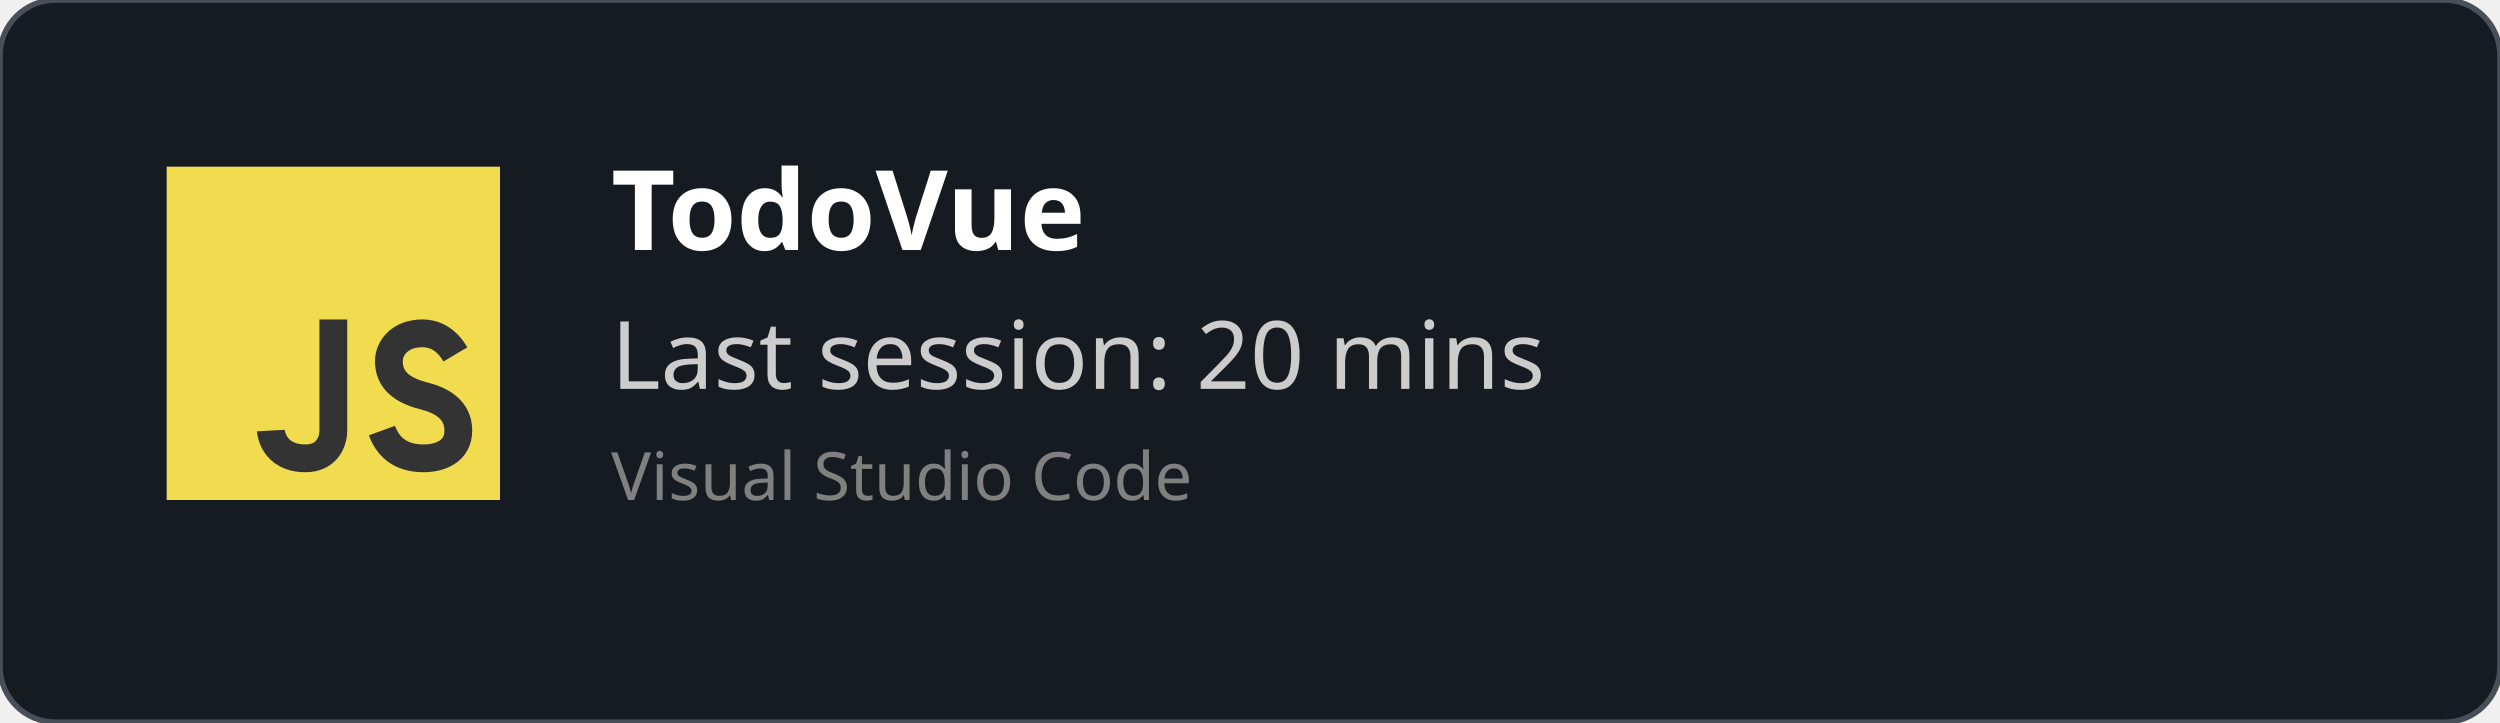
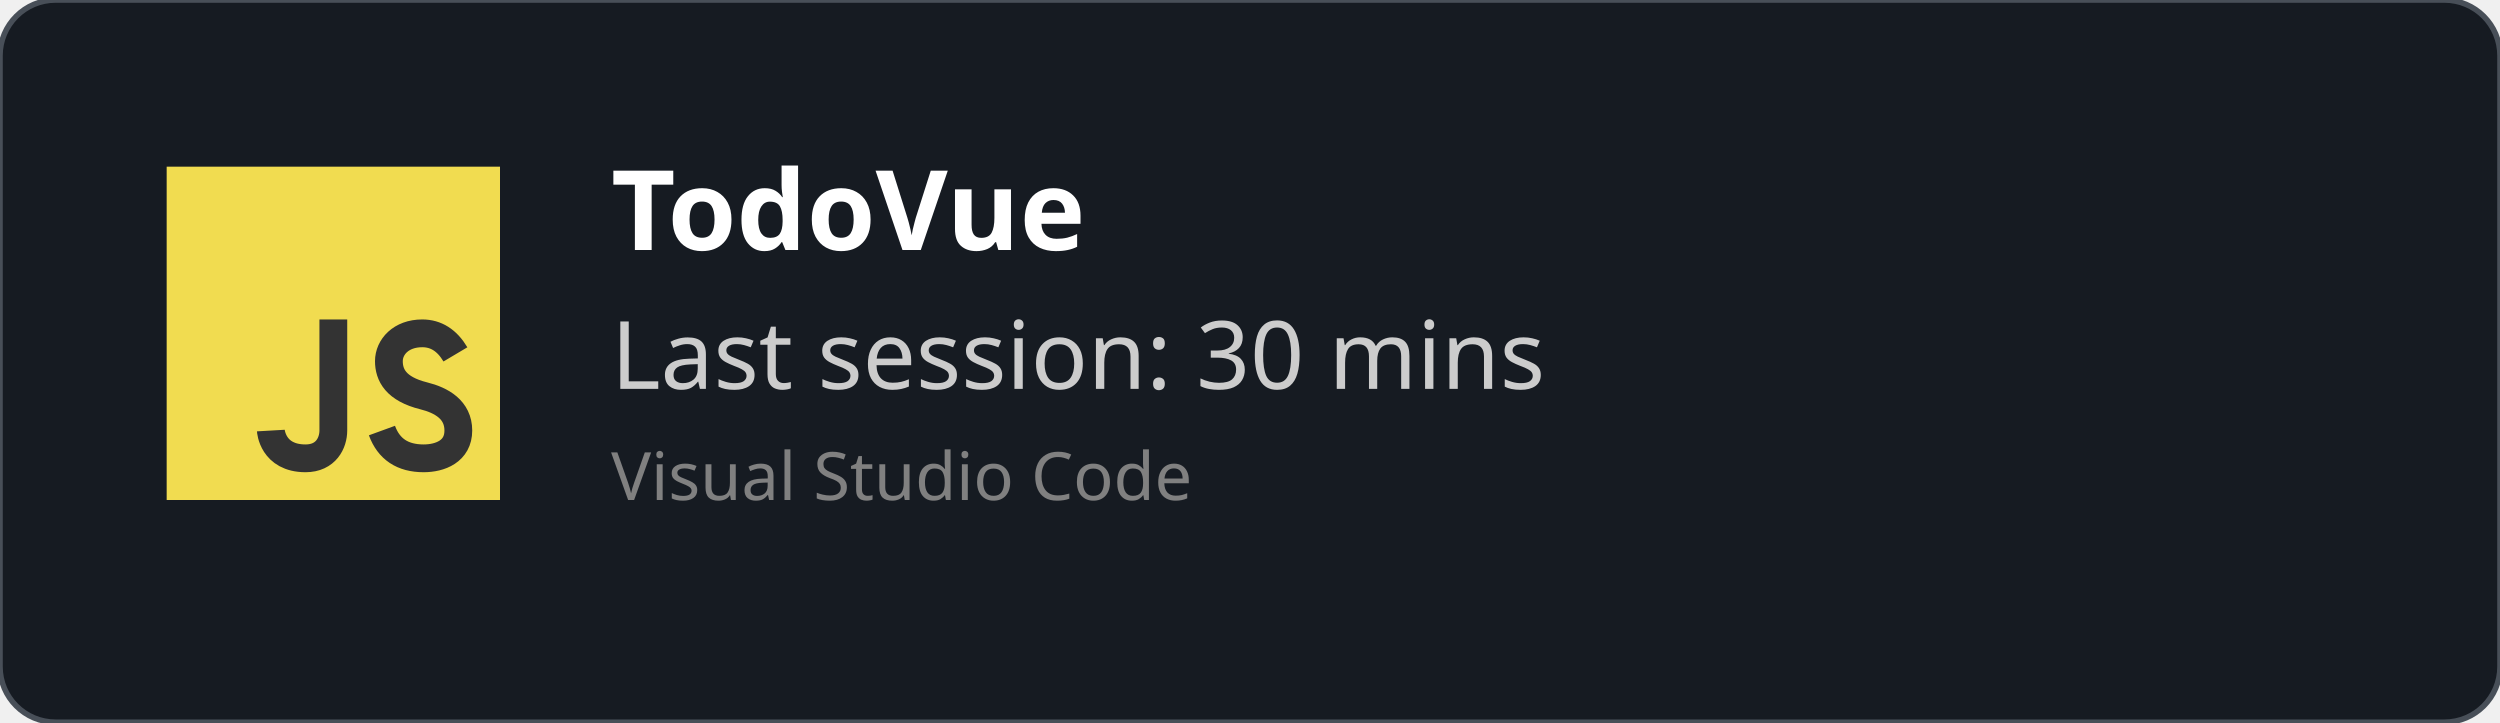
<svg xmlns="http://www.w3.org/2000/svg" width="450" height="130" viewBox="0 0 450 130" fill="none" role="img">
  <style>
    *{
        font-family: 'Segoe UI', Ubuntu, monospace
    }
    </style>
  <defs>
    <clipPath id="horizontalClip" x="20" y="20" width="500" height="200">
      <rect x="90" y="20" width="300" height="50" />
    </clipPath>
  </defs>
  <rect width="450" height="130" fill="rgba(22,27,34)" stroke="#484f58" stroke-width="1" fill-opacity="1" stroke-opacity="1" x="0" y="0" rx="10px" ry="10px">
    </rect>
  <svg width="60px" height="60px" x="30" y="30" viewBox="0 0 24 24" id="js">
    <g fill="none" fill-rule="evenodd">
      <rect width="24" height="24" fill="#F1DC50" />
      <path stroke="#333" stroke-width="2" d="M12,11 C12,15.749 12,18.416 12,19 C12,19.876 11.477,21 10,21 C7.615,21 7.5,19 7.5,19 M20.79,13.516 C20.19,12.505 19.394,12 18.404,12 C16.856,12 16,13 16,14 C16,15 16.5,16 18.508,16.5 C19.786,16.818 21,17.5 21,19 C21,20.5 19.685,21 18.5,21 C16.986,21 15.986,20.333 15.5,19" />
    </g>
  </svg>
  <text x="110" y="45" font-size="20" clip-path="url(#horizontalClip)" font-weight="bold" font-family="Ubuntu" fill="white">
    TodoVue
    </text>
  <text x="110" y="70" font-size="17px" font-family="Ubuntu" fill="#ccc">
-     Last session: 20 mins
+     Last session: 30 mins
    </text>
  <text x="110" y="90" font-size="12px" font-family="Ubuntu" fill="grey">
    Visual Studio Code
    </text>
</svg>
